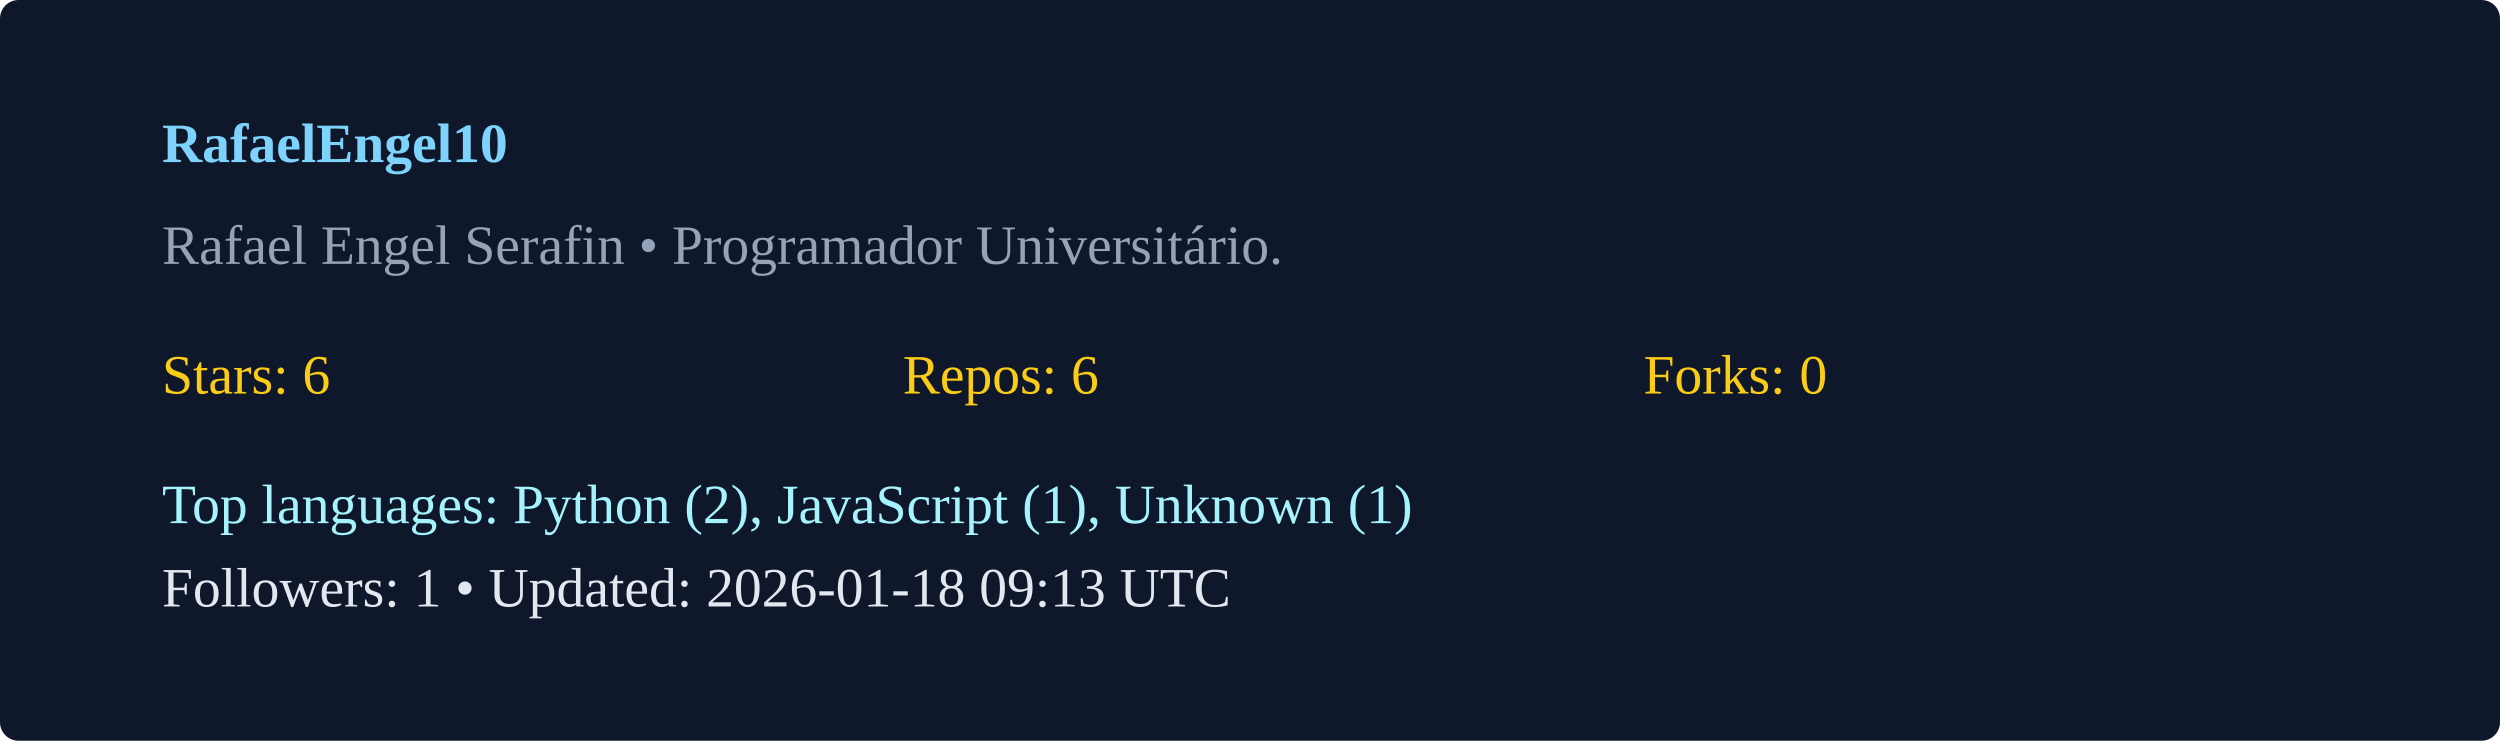
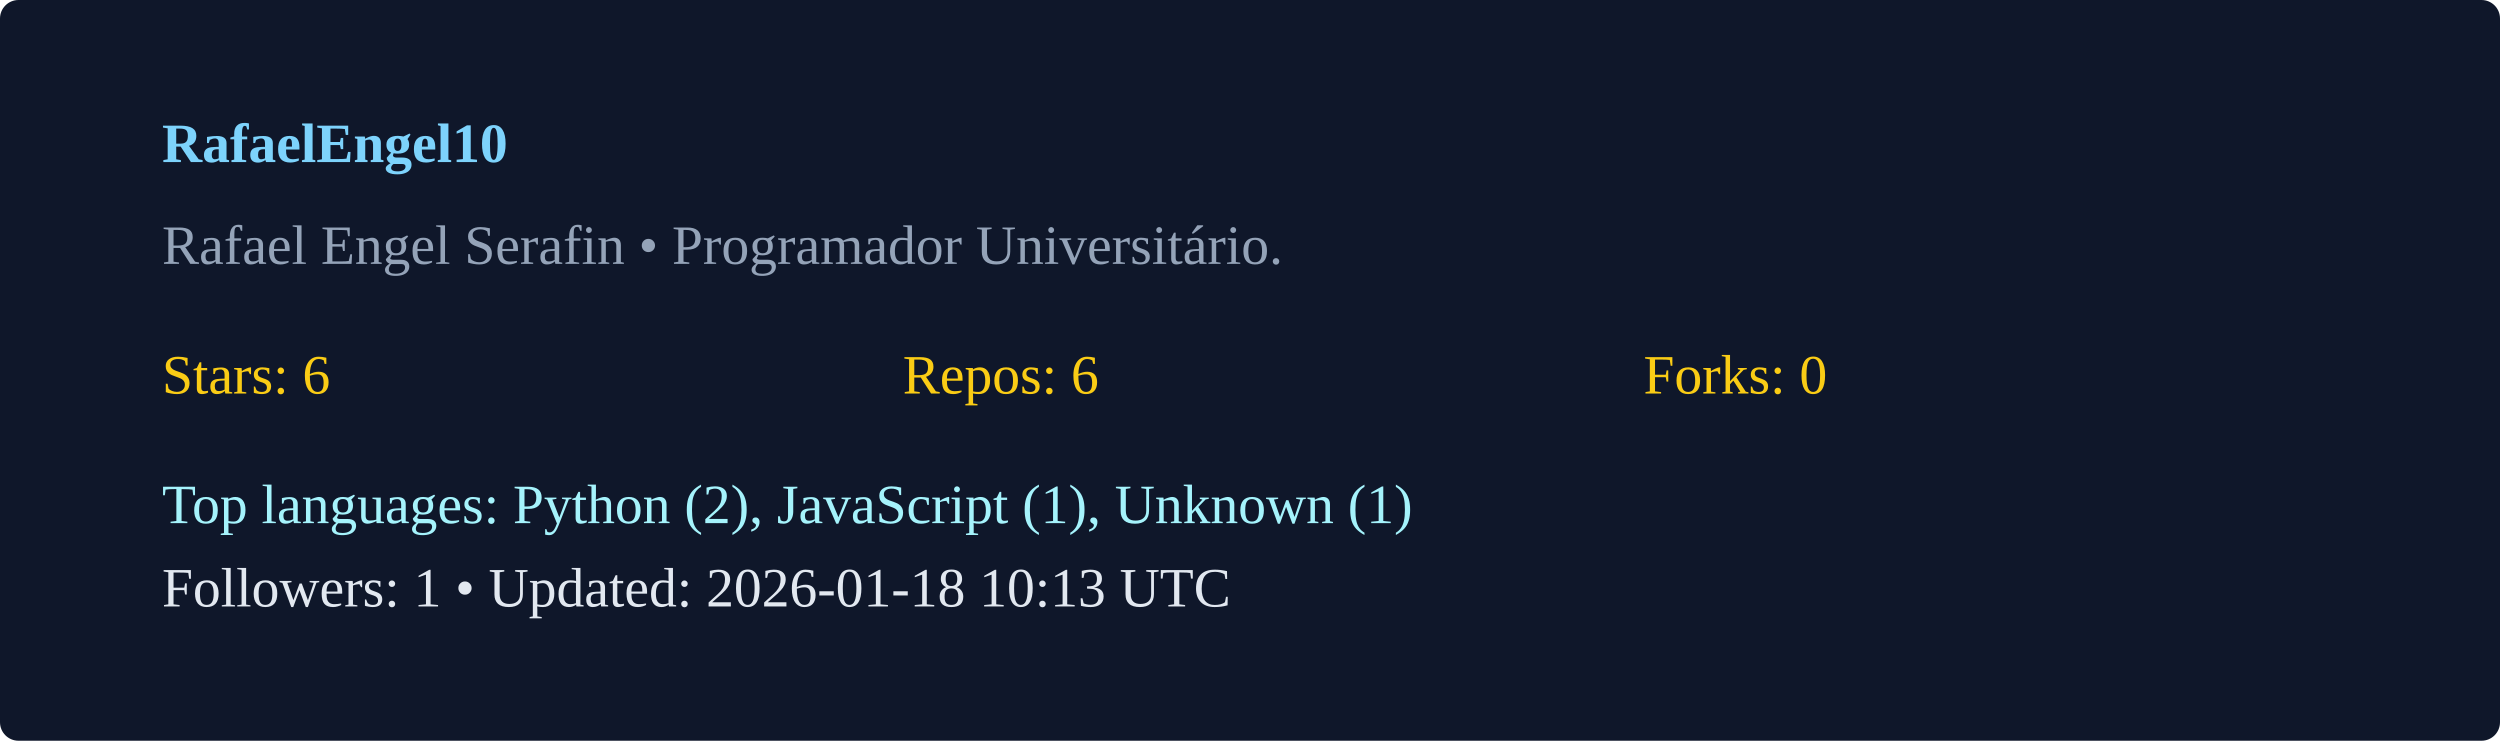
<svg xmlns="http://www.w3.org/2000/svg" width="540" height="160" viewBox="0 0 540 160">
  <rect width="100%" height="100%" rx="4" fill="#0f172a" />
  <g transform="translate(35,35)">
    <text x="0" y="0" fill="#7dd3fc" font-weight="600">RafaelEngel10</text>
    <text x="0" y="22" fill="#94a3b8">Rafael Engel Serafin  • Programador Universitário. </text>
    <g transform="translate(0,50)">
      <text x="0" y="0" fill="#facc15">Stars: 6</text>
      <text x="160" y="0" fill="#facc15">Repos: 6</text>
      <text x="320" y="0" fill="#facc15">Forks: 0</text>
      <text x="0" y="28" fill="#a5f3fc">Top languages: Python (2), JavaScript (1), Unknown (1)</text>
-       <text x="0" y="46" fill="#e2e8f0">Followers: 1 • Updated: 2026-01-18 09:13 UTC</text>
+       <text x="0" y="46" fill="#e2e8f0">Followers: 1 • Updated: 2026-01-18 10:13 UTC</text>
    </g>
  </g>
</svg>
